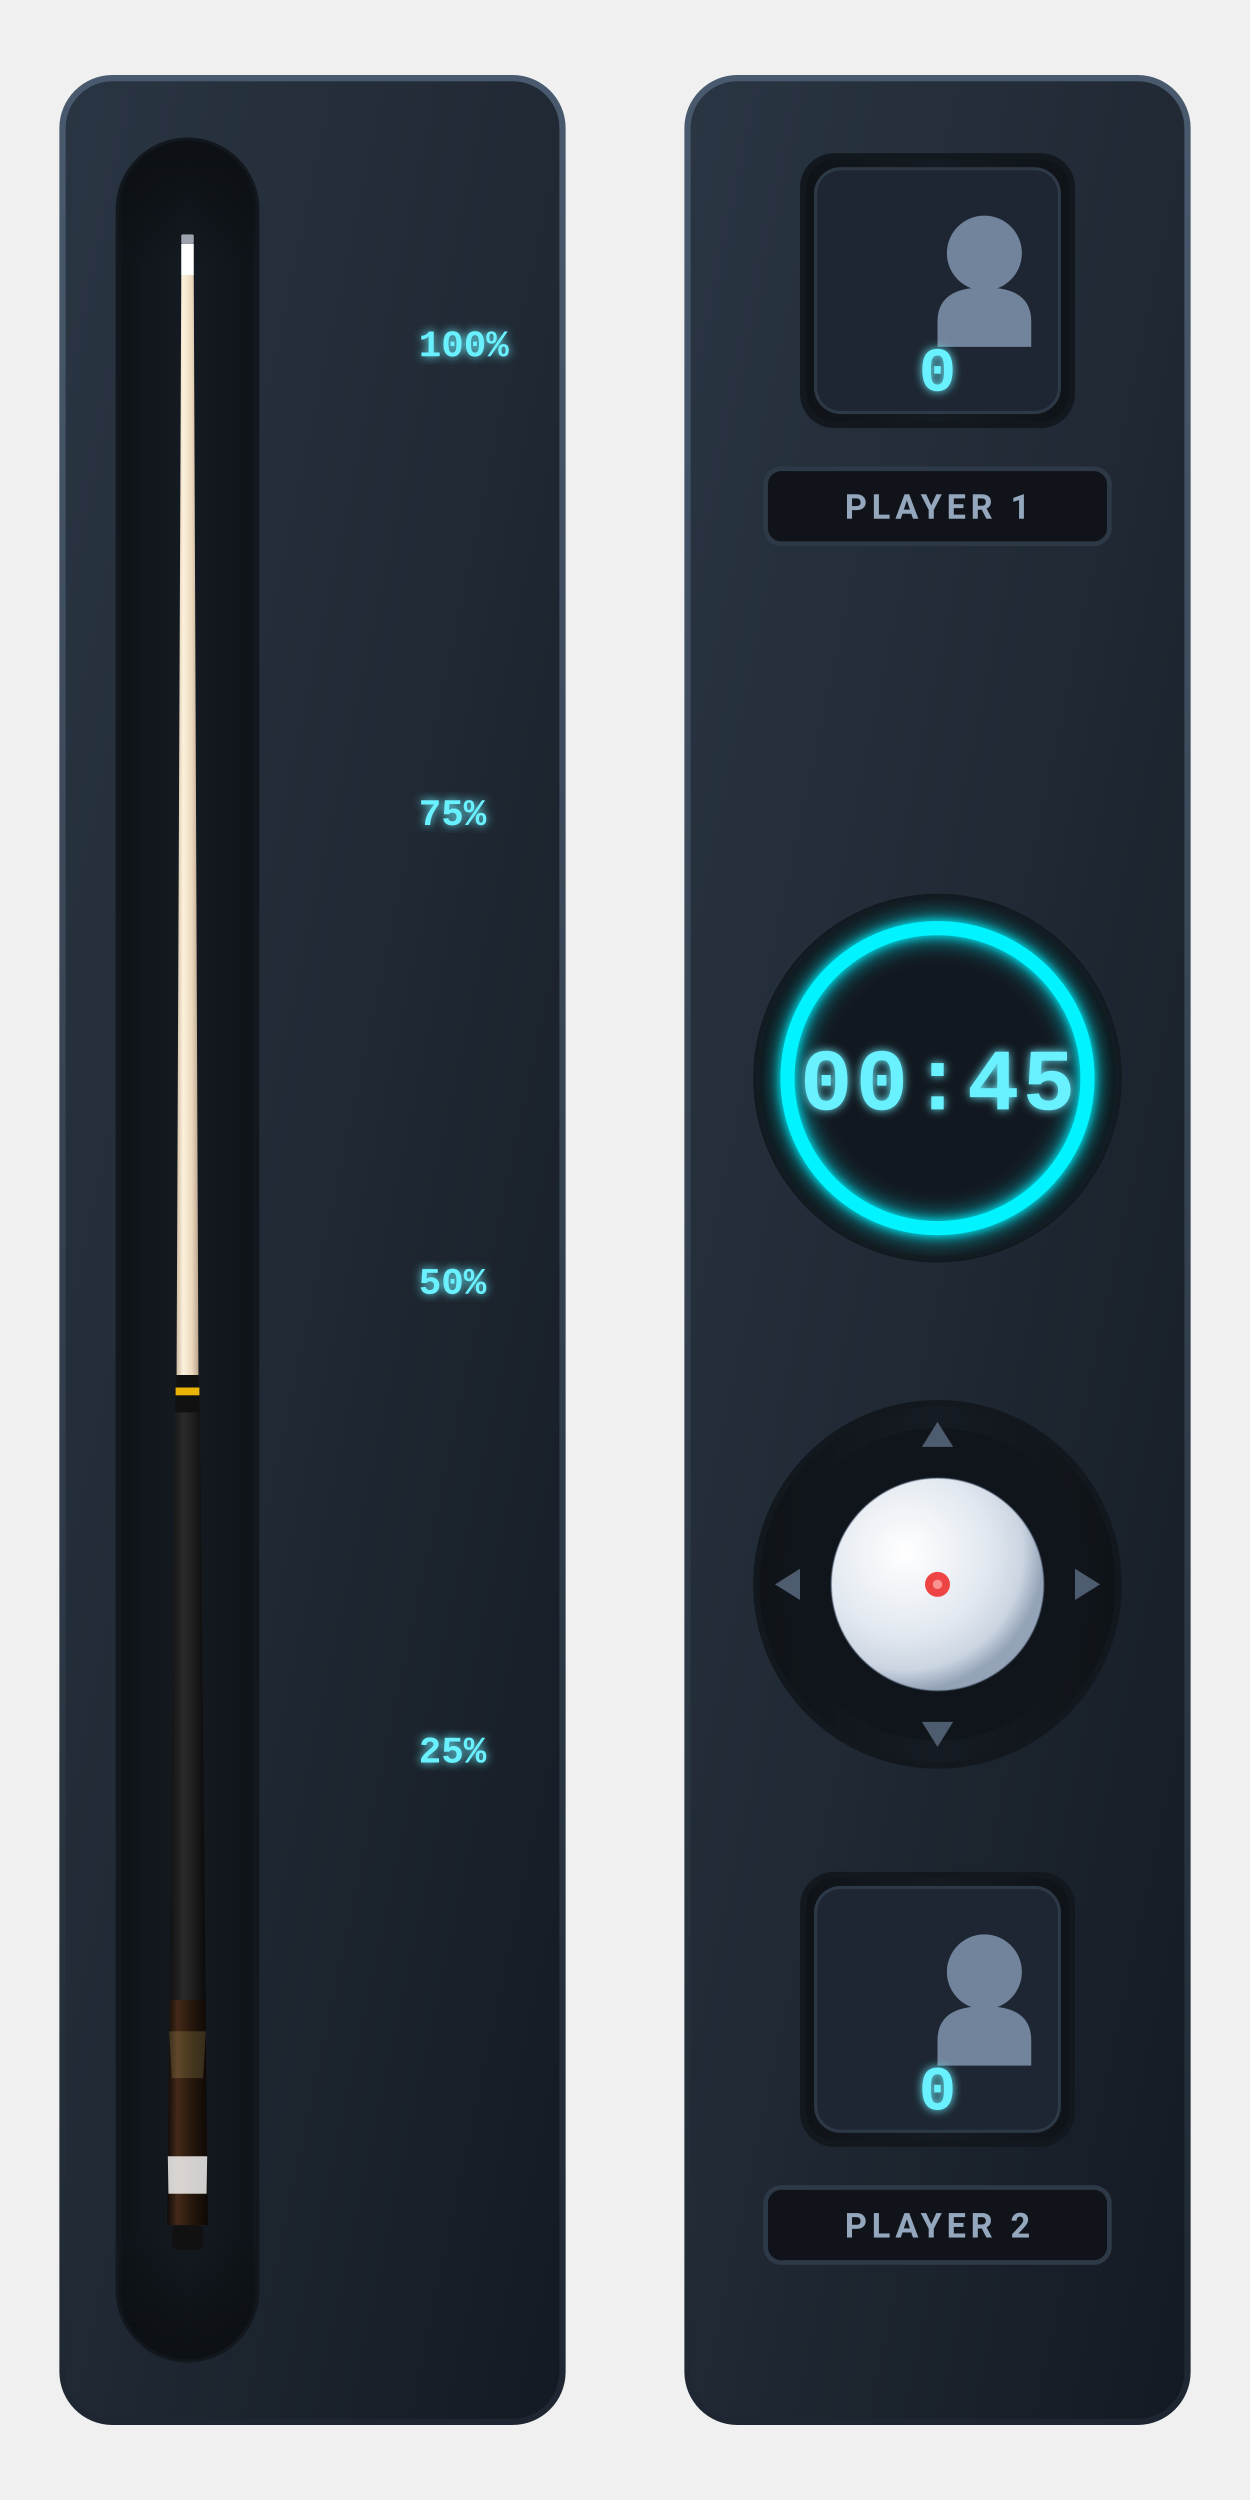
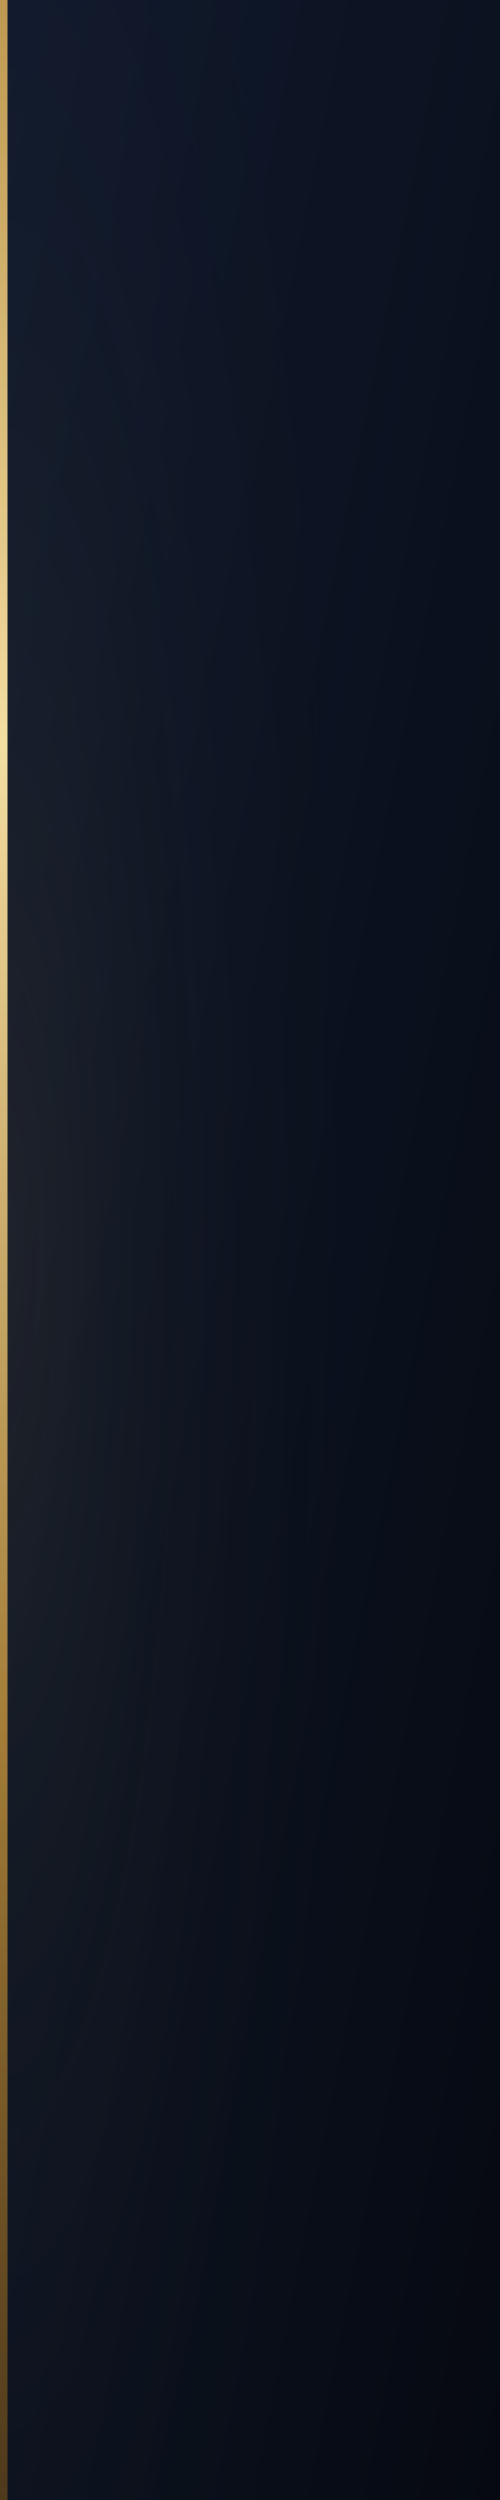
- <svg xmlns="http://www.w3.org/2000/svg" viewBox="0 0 400 800" width="100%" height="100%">
+ <svg xmlns="http://www.w3.org/2000/svg" viewBox="0 0 200 1000" preserveAspectRatio="none" width="100%" height="100%">
  <defs>
-     <linearGradient id="panel-bg" x1="0%" y1="0%" x2="100%" y2="100%">
-       <stop offset="0%" stop-color="#2a3543" />
-       <stop offset="50%" stop-color="#202934" />
-       <stop offset="100%" stop-color="#141a22" />
+     <linearGradient id="bgGrad" x1="0%" y1="0%" x2="100%" y2="100%">
+       <stop offset="0%" stop-color="#101a2e" />
+       <stop offset="50%" stop-color="#0b1220" />
+       <stop offset="100%" stop-color="#060911" />
    </linearGradient>
-     <linearGradient id="panel-border" x1="0%" y1="0%" x2="0%" y2="100%">
-       <stop offset="0%" stop-color="#4a5a6e" />
-       <stop offset="100%" stop-color="#1e2731" />
+     <linearGradient id="goldBorder" x1="0%" y1="0%" x2="0%" y2="100%">
+       <stop offset="0%" stop-color="#e8b75a" stop-opacity="0.8" />
+       <stop offset="30%" stop-color="#ffe8a8" stop-opacity="0.95" />
+       <stop offset="70%" stop-color="#c4933a" stop-opacity="0.8" />
+       <stop offset="100%" stop-color="#7a5218" stop-opacity="0.6" />
    </linearGradient>
-     <linearGradient id="recess-bg" x1="0%" y1="0%" x2="100%" y2="0%">
-       <stop offset="0%" stop-color="#0f1318" />
-       <stop offset="50%" stop-color="#151b22" />
-       <stop offset="100%" stop-color="#0f1318" />
-     </linearGradient>
-     <linearGradient id="inner-shadow-vert" x1="0%" y1="0%" x2="0%" y2="100%">
-       <stop offset="0%" stop-color="#0b0e12" stop-opacity="0.8" />
-       <stop offset="5%" stop-color="#0b0e12" stop-opacity="0" />
-       <stop offset="95%" stop-color="#0b0e12" stop-opacity="0" />
-       <stop offset="100%" stop-color="#0b0e12" stop-opacity="0.8" />
-     </linearGradient>
-     <linearGradient id="cue-shaft" x1="0%" y1="0%" x2="100%" y2="0%">
-       <stop offset="0%" stop-color="#cfbca2" />
-       <stop offset="30%" stop-color="#fdf1dc" />
-       <stop offset="70%" stop-color="#ebd8be" />
-       <stop offset="100%" stop-color="#bba68d" />
-     </linearGradient>
-     <linearGradient id="cue-butt" x1="0%" y1="0%" x2="100%" y2="0%">
-       <stop offset="0%" stop-color="#100b08" />
-       <stop offset="25%" stop-color="#442a18" />
-       <stop offset="60%" stop-color="#27170c" />
-       <stop offset="100%" stop-color="#0d0805" />
-     </linearGradient>
-     <linearGradient id="cue-wrap" x1="0%" y1="0%" x2="100%" y2="0%">
-       <stop offset="0%" stop-color="#111111" />
-       <stop offset="40%" stop-color="#2a2a2a" />
-       <stop offset="70%" stop-color="#1c1c1c" />
-       <stop offset="100%" stop-color="#0a0a0a" />
-     </linearGradient>
-     <radialGradient id="cueball-shading" cx="35%" cy="35%" r="65%">
-       <stop offset="0%" stop-color="#ffffff" />
-       <stop offset="60%" stop-color="#e2e8f0" />
-       <stop offset="85%" stop-color="#cbd5e1" />
-       <stop offset="100%" stop-color="#94a3b8" />
+     <radialGradient id="sideGlow" cx="0%" cy="50%" r="80%">
+       <stop offset="0%" stop-color="#e8b75a" stop-opacity="0.08" />
+       <stop offset="100%" stop-color="#000000" stop-opacity="0" />
    </radialGradient>
-     <filter id="neon-glow" x="-50%" y="-50%" width="200%" height="200%">
-       <feGaussianBlur in="SourceGraphic" stdDeviation="4" result="blur1" />
-       <feGaussianBlur in="SourceGraphic" stdDeviation="1.5" result="blur2" />
-       <feMerge>
-         <feMergeNode in="blur1" />
-         <feMergeNode in="blur2" />
-         <feMergeNode in="SourceGraphic" />
-       </feMerge>
-     </filter>
-     <filter id="text-glow" x="-30%" y="-30%" width="160%" height="160%">
-       <feGaussianBlur stdDeviation="1.5" result="blur" />
-       <feMerge>
-         <feMergeNode in="blur" />
-         <feMergeNode in="SourceGraphic" />
-       </feMerge>
-     </filter>
  </defs>
-   <style>
-     .panel { stroke: url(#panel-border); stroke-width: 2; fill: url(#panel-bg); }
-     .label-box { fill: #10141a; stroke: #2d3947; stroke-width: 1.5; }
-     .neon-text { font-family: "Courier New", Courier, monospace, sans-serif; font-weight: bold; fill: #6bf1ff; filter: url(#text-glow); }
-     .ui-text { font-family: -apple-system, BlinkMacSystemFont, "Segoe UI", Roboto, sans-serif; font-weight: bold; fill: #94a7bd; letter-spacing: 1.5px; font-size: 11px; }
-     .recess-well { fill: url(#recess-bg); stroke: #12181e; stroke-width: 2; }
-     .avatar-icon { fill: #72849c; }
-     .player-active { stroke: #e8b75a !important; stroke-width: 3 !important; }
-   </style>
-   <g id="left-panel" style="cursor: pointer; touch-action: none;">
-     <rect x="20" y="25" width="160" height="750" rx="16" class="panel" />
-     <rect id="svg-power-track" x="38" y="45" width="44" height="710" rx="22" class="recess-well" />
-     <rect x="38" y="45" width="44" height="710" rx="22" fill="url(#inner-shadow-vert)" pointer-events="none" />
-     <rect id="svg-power-fill" x="38" y="755" width="44" height="0" rx="22" fill="#00d8f6" opacity="0.4" pointer-events="none" />
-     <g id="cue-stick" transform="translate(1, 0)">
-       <rect x="57" y="75" width="4" height="3" fill="#9ca3af" rx="0.5" />
-       <rect x="57" y="78" width="4" height="10" fill="#ffffff" />
-       <polygon points="57,88 61,88 62.5,440 55.5,440" fill="url(#cue-shaft)" />
-       <polygon points="55.5,440 62.5,440 63,452 55,452" fill="#111111" />
-       <rect x="55.2" y="444" width="7.6" height="2.5" fill="#eab308" />
-       <polygon points="55,452 63,452 64.8,640 53.2,640" fill="url(#cue-wrap)" />
-       <polygon points="53.2,640 64.8,640 65.5,712 52.5,712" fill="url(#cue-butt)" />
-       <polygon points="53.1,650 64.9,650 64,665 54,665" fill="#fef08a" opacity="0.15" />
-       <polygon points="52.7,690 65.3,690 65.1,702 52.9,702" fill="#ffffff" opacity="0.8" />
-       <rect x="54" y="712" width="10" height="8" rx="2" fill="#111111" />
-     </g>
-     <g id="power-scale" transform="translate(-4, 0)" pointer-events="none">
-       <line x1="124" y1="110" x2="124" y2="710" stroke="#00d8f6" stroke-width="2.5" stroke-linecap="round" filter="url(#neon-glow)" />
-       <line x1="124" y1="560" x2="132" y2="560" stroke="#00d8f6" stroke-width="2.5" filter="url(#neon-glow)" />
-       <text x="138" y="564" class="neon-text" font-size="12">25%</text>
-       <line x1="124" y1="410" x2="132" y2="410" stroke="#00d8f6" stroke-width="2.5" filter="url(#neon-glow)" />
-       <text x="138" y="414" class="neon-text" font-size="12">50%</text>
-       <line x1="124" y1="260" x2="132" y2="260" stroke="#00d8f6" stroke-width="2.5" filter="url(#neon-glow)" />
-       <text x="138" y="264" class="neon-text" font-size="12">75%</text>
-       <line x1="124" y1="110" x2="132" y2="110" stroke="#00d8f6" stroke-width="2.5" filter="url(#neon-glow)" />
-       <text x="138" y="114" class="neon-text" font-size="12">100%</text>
-     </g>
-   </g>
-   <g id="right-panel">
-     <rect x="220" y="25" width="160" height="750" rx="16" class="panel" />
-     <g id="player-1" transform="translate(0, 5)">
-       <rect id="svg-p1-bg" x="257" y="45" width="86" height="86" rx="10" class="recess-well" />
-       <rect x="261" y="49" width="78" height="78" rx="8" fill="#1d2632" stroke="#2d3947" stroke-width="1" />
-       <g transform="translate(265, 52)">
-         <path d="M35,46 C35,36.5 43,35 50,35 C57,35 65,36.5 65,46 L65,54 L35,54 Z" class="avatar-icon" />
-         <circle cx="50" cy="24" r="12" class="avatar-icon" />
-       </g>
-       <rect x="245" y="145" width="110" height="24" rx="5" class="label-box" />
-       <text id="svg-p1-name" x="300" y="161" text-anchor="middle" class="ui-text">PLAYER 1</text>
-       <text id="svg-p1-score" x="300" y="120" text-anchor="middle" class="neon-text" font-size="20">0</text>
-     </g>
-     <g id="timer" transform="translate(0, 10)">
-       <circle cx="300" cy="335" r="58" class="recess-well" />
-       <circle cx="300" cy="335" r="50" fill="#121820" />
-       <circle cx="300" cy="335" r="48" fill="none" stroke="#103e4d" stroke-width="4.5" />
-       <circle id="svg-timer-arc" cx="300" cy="335" r="48" fill="none" stroke="#00f3ff" stroke-width="4.5" stroke-dasharray="301.59" stroke-dashoffset="0" stroke-linecap="round" filter="url(#neon-glow)" />
-       <text id="svg-timer" x="300" y="345" text-anchor="middle" class="neon-text" font-size="28" letter-spacing="1">00:45</text>
-     </g>
-     <g id="spin-controller" transform="translate(0, 12)" style="cursor: crosshair; touch-action: none;">
-       <circle cx="300" cy="495" r="58" class="recess-well" />
-       <circle cx="300" cy="495" r="50" fill="#10151c" />
-       <g fill="#4d5c6e" pointer-events="none">
-         <polygon points="300,443 295,451 305,451" />
-         <polygon points="300,547 295,539 305,539" />
-         <polygon points="248,495 256,490 256,500" />
-         <polygon points="352,495 344,490 344,500" />
-       </g>
-       <circle cx="300" cy="495" r="34" fill="url(#cueball-shading)" />
-       <circle cx="300" cy="495" r="34" fill="none" stroke="#64748b" stroke-width="0.5" stroke-opacity="0.5" />
-       <g id="svg-spin-dot-group" transform="translate(300, 495)">
-         <circle id="svg-spin-dot" cx="0" cy="0" r="4" fill="#ef4444" />
-         <circle cx="0" cy="0" r="1.5" fill="#fca5a5" opacity="0.8" />
-       </g>
-     </g>
-     <g id="player-2" transform="translate(0, 15)">
-       <rect id="svg-p2-bg" x="257" y="585" width="86" height="86" rx="10" class="recess-well" />
-       <rect x="261" y="589" width="78" height="78" rx="8" fill="#1d2632" stroke="#2d3947" stroke-width="1" />
-       <g transform="translate(265, 592)">
-         <path d="M35,46 C35,36.5 43,35 50,35 C57,35 65,36.5 65,46 L65,54 L35,54 Z" class="avatar-icon" />
-         <circle cx="50" cy="24" r="12" class="avatar-icon" />
-       </g>
-       <rect x="245" y="685" width="110" height="24" rx="5" class="label-box" />
-       <text id="svg-p2-name" x="300" y="701" text-anchor="middle" class="ui-text">PLAYER 2</text>
-       <text id="svg-p2-score" x="300" y="660" text-anchor="middle" class="neon-text" font-size="20">0</text>
-     </g>
-   </g>
+   <rect width="200" height="1000" fill="url(#bgGrad)" />
+   <rect width="200" height="1000" fill="url(#sideGlow)" />
+   <rect x="0" y="0" width="3" height="1000" fill="url(#goldBorder)" />
</svg>
